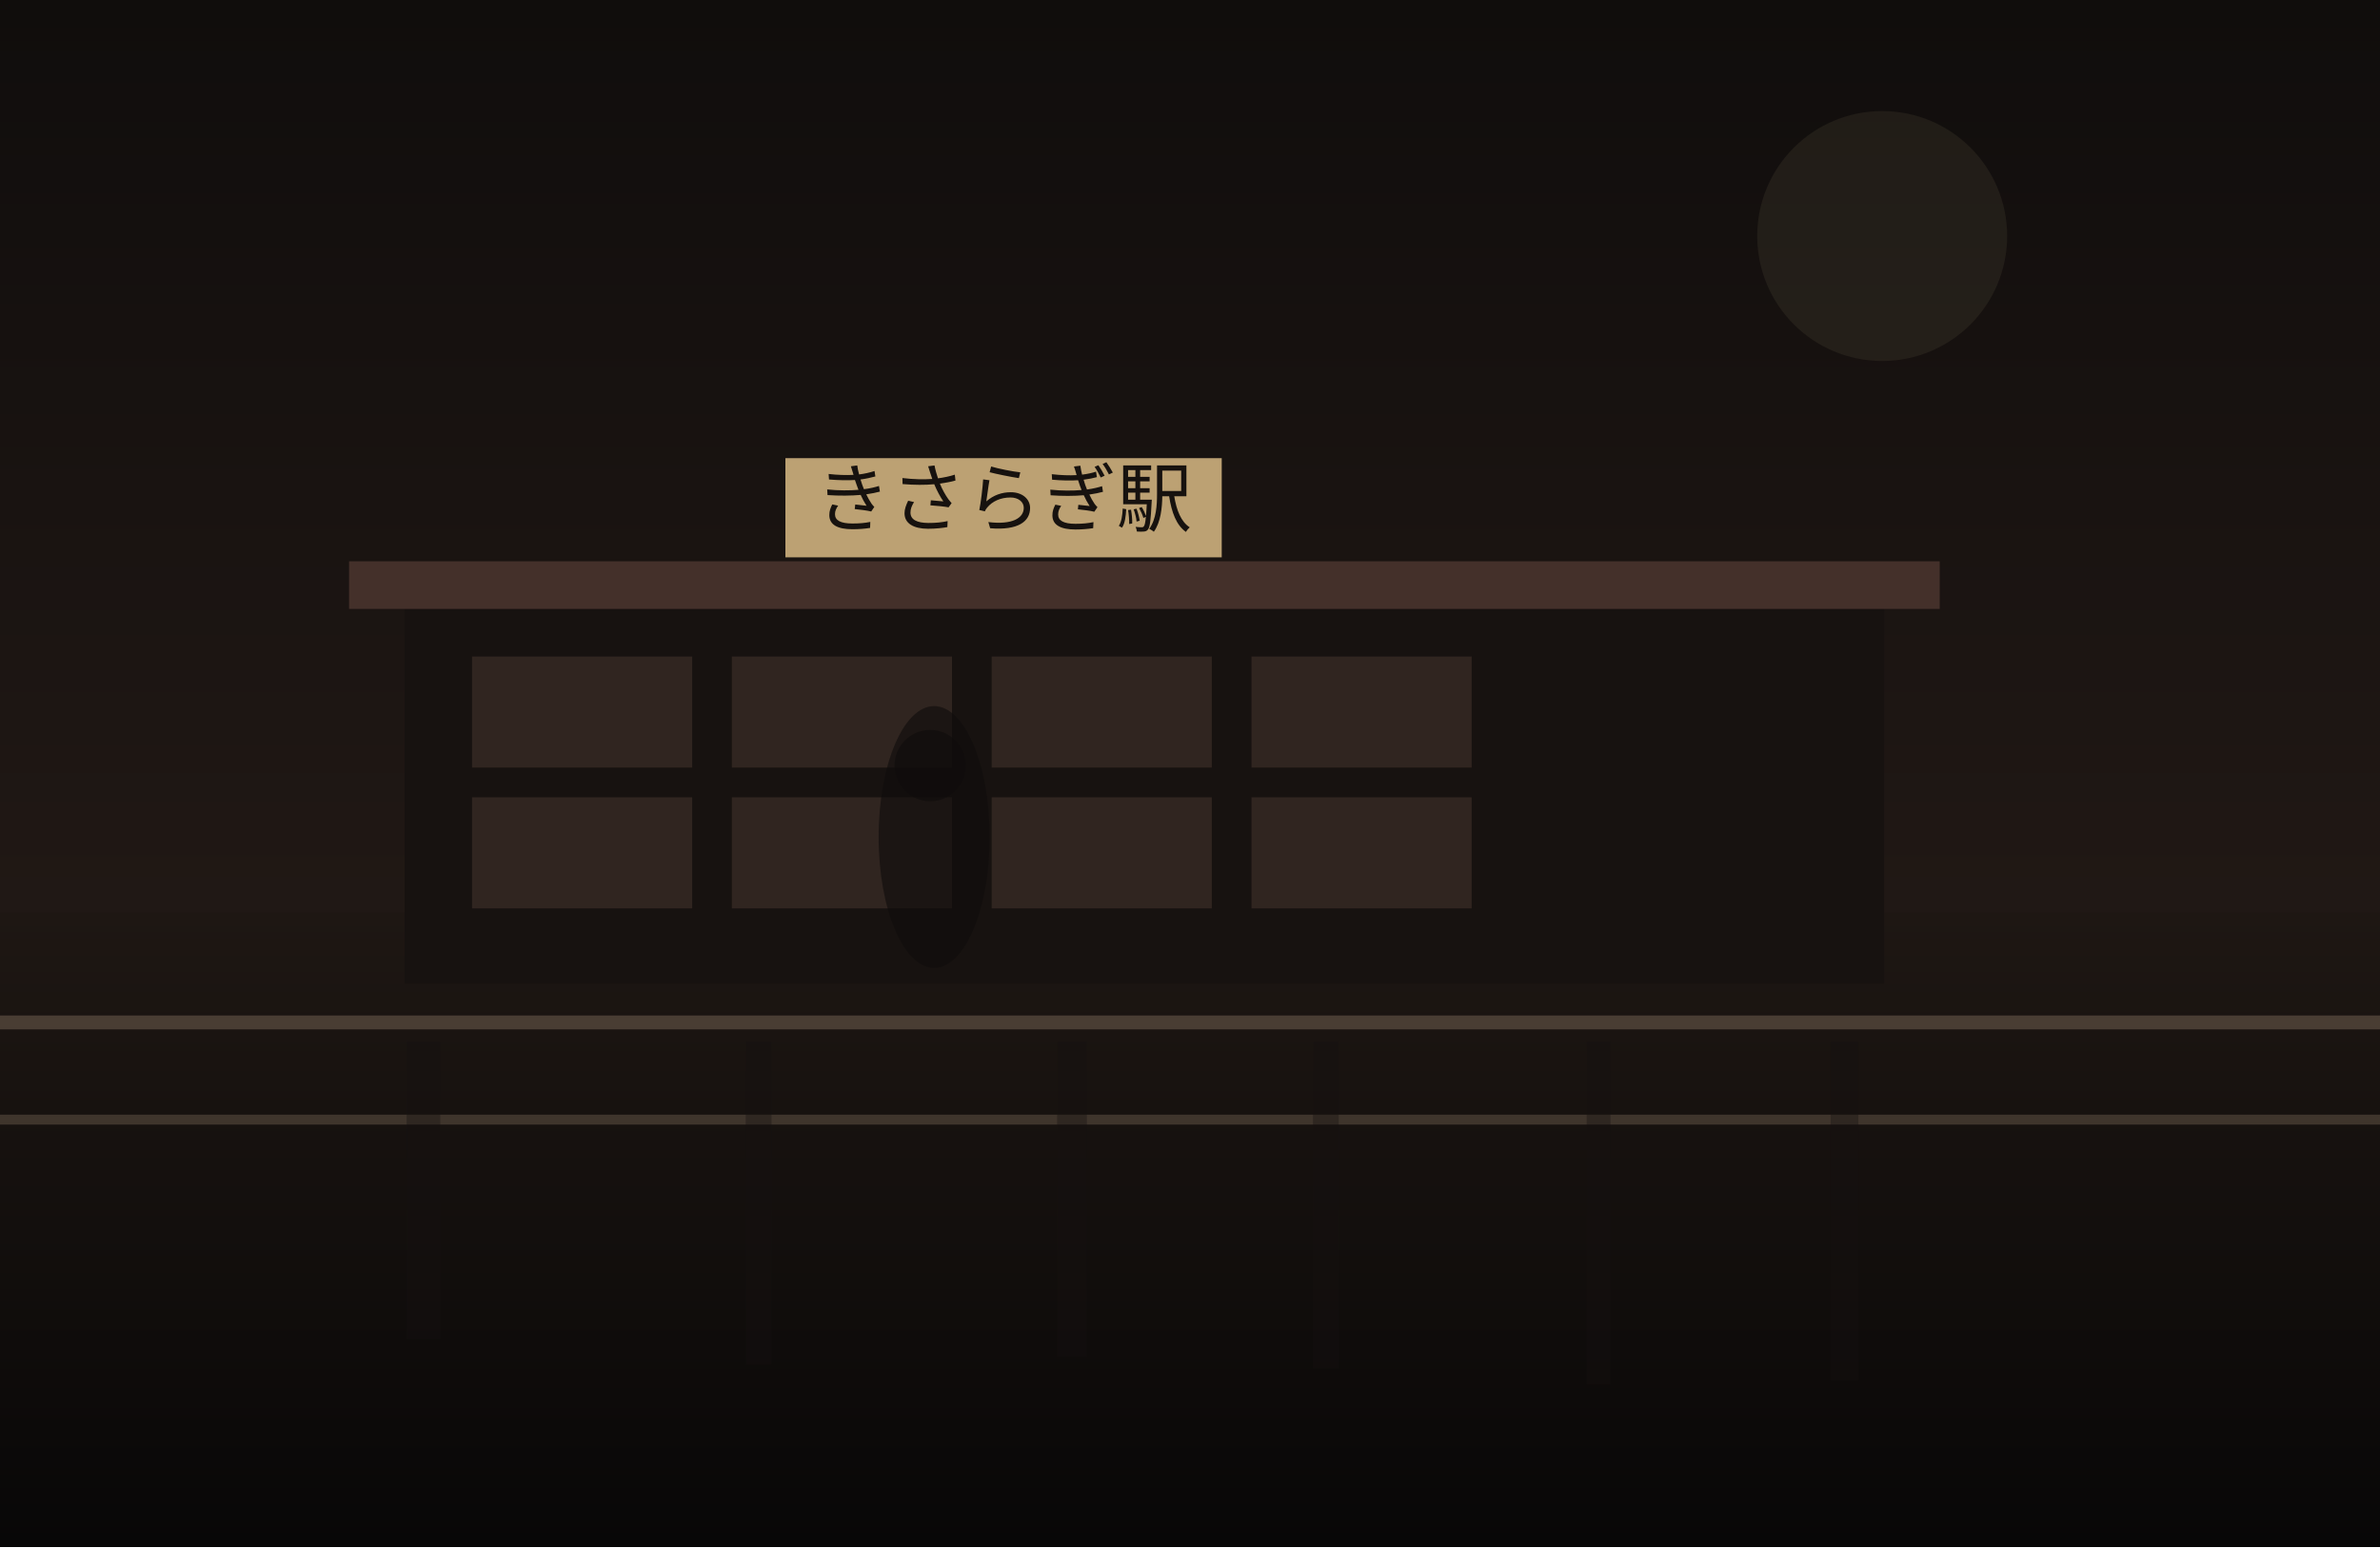
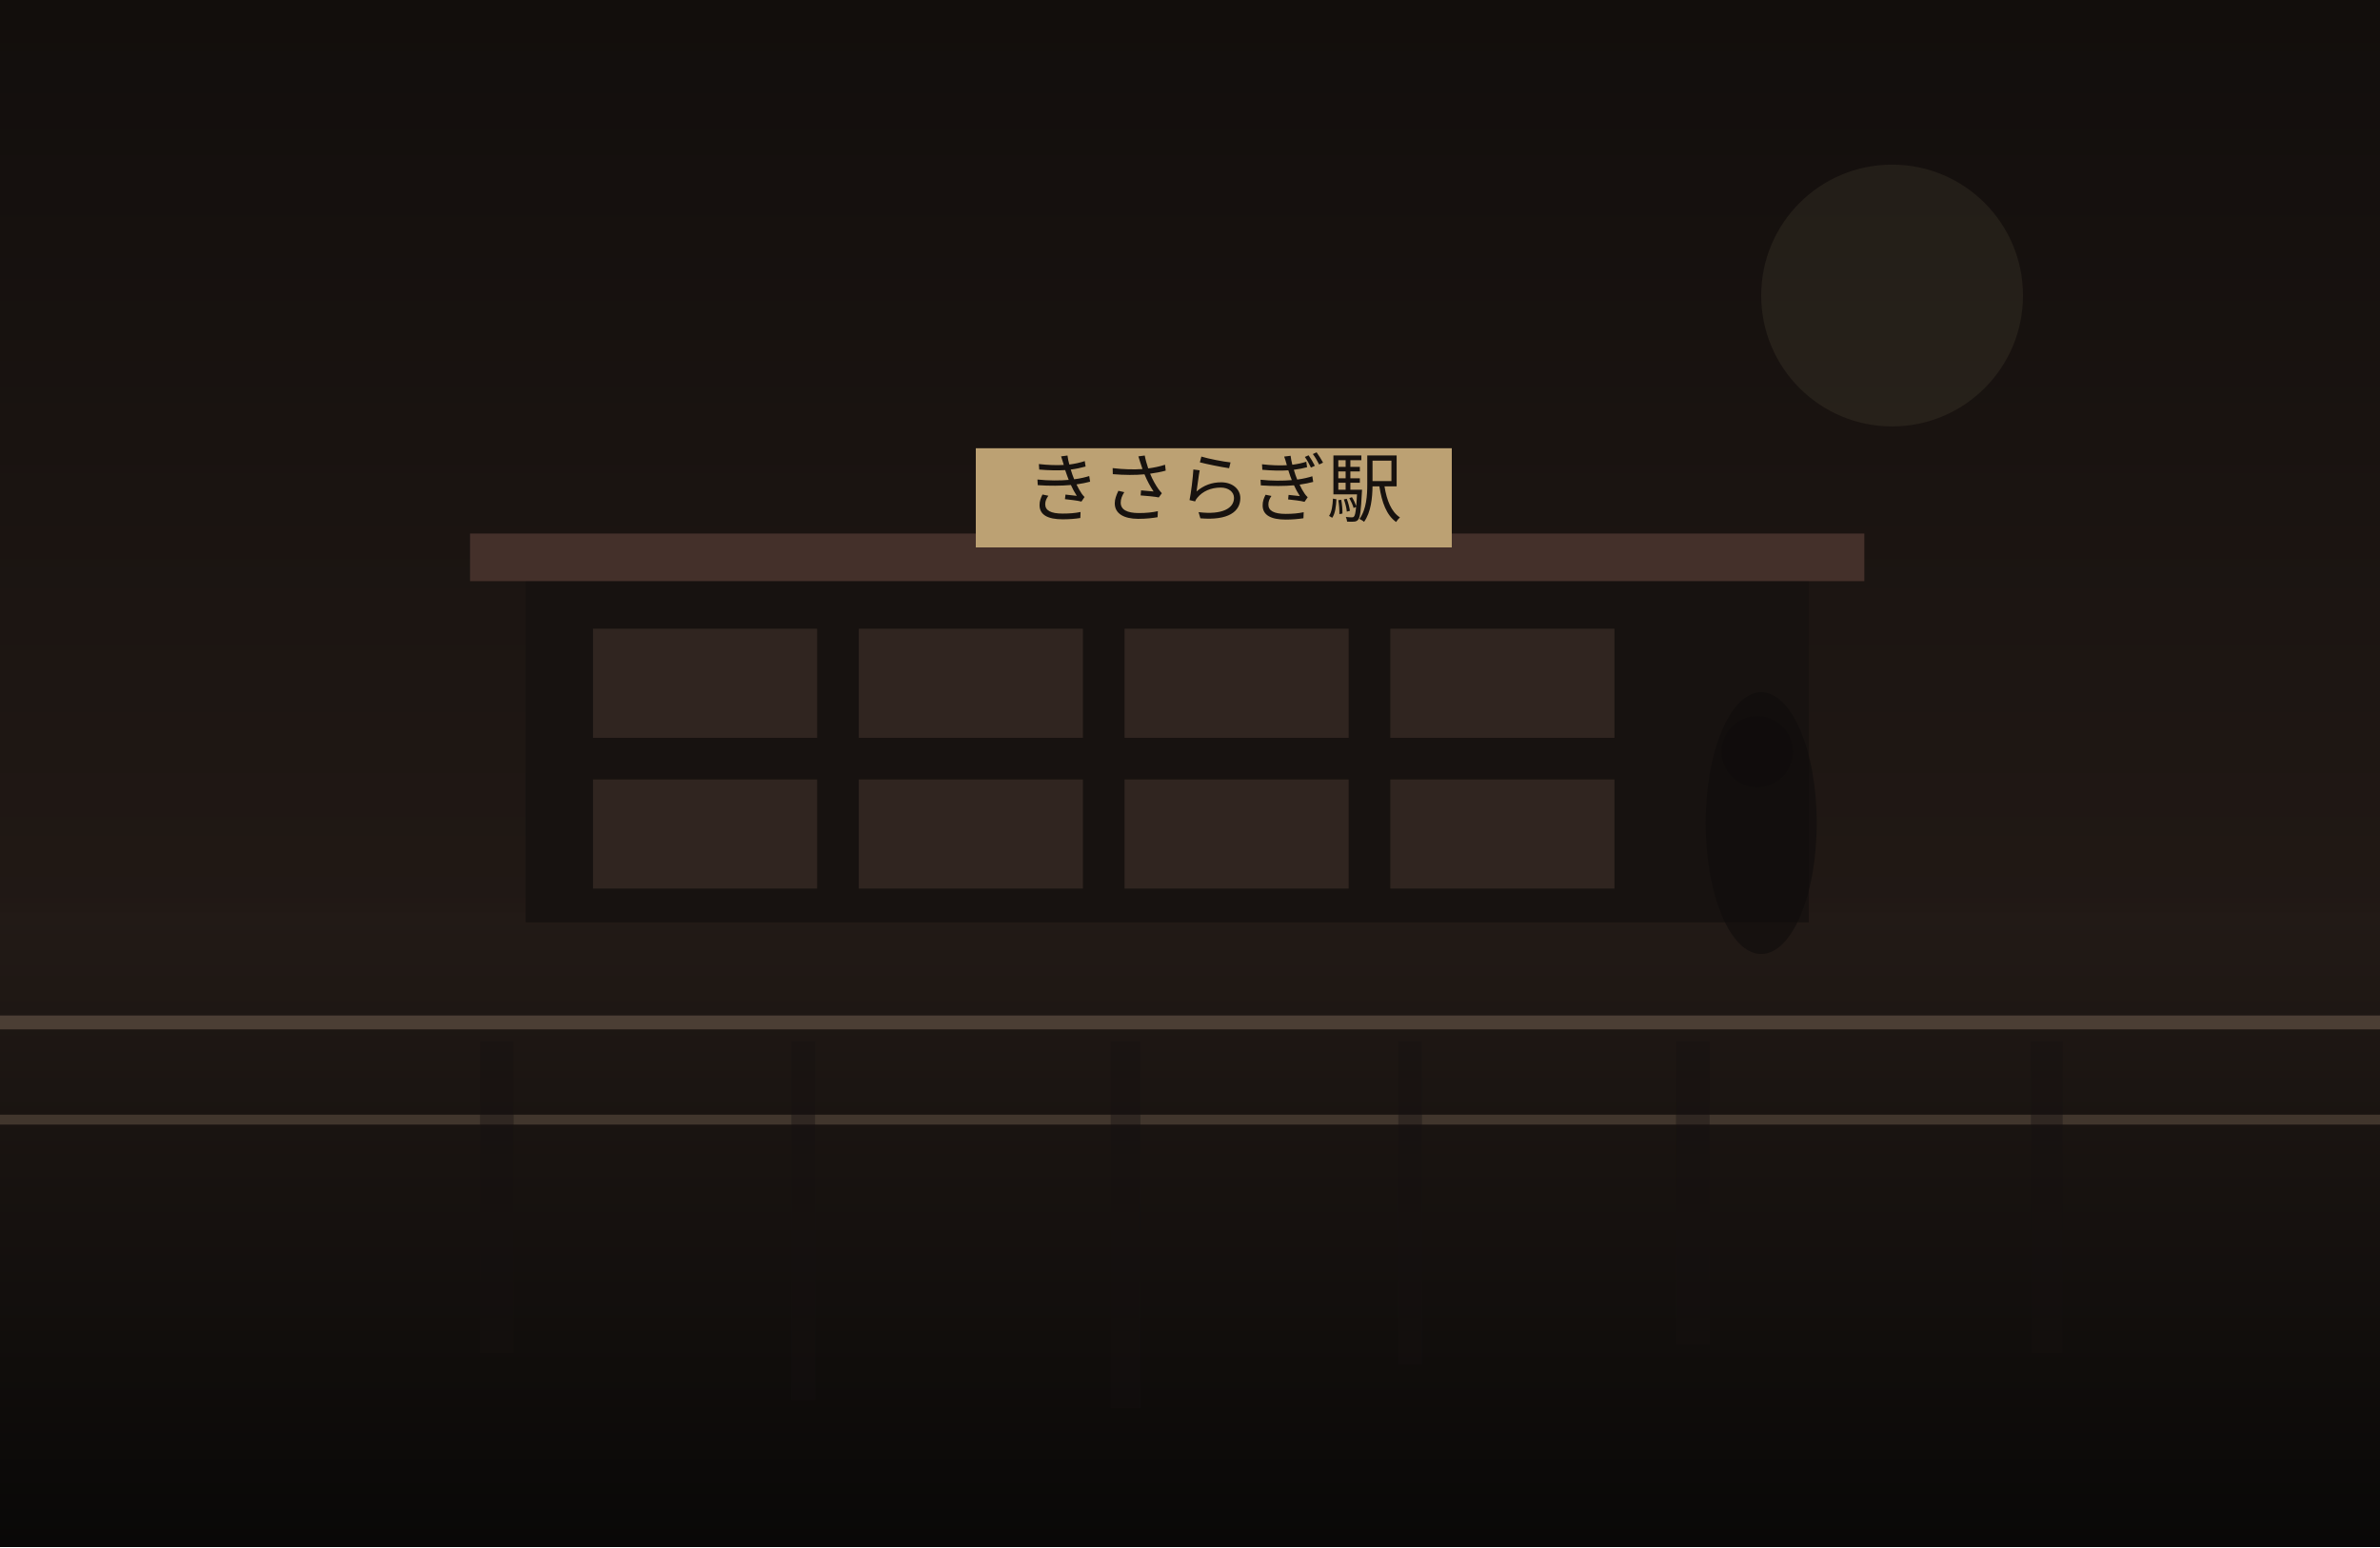
<svg xmlns="http://www.w3.org/2000/svg" width="1200" height="780" viewBox="0 0 1200 780" fill="none">
  <defs>
    <linearGradient id="sky" x1="600" y1="0" x2="600" y2="780" gradientUnits="userSpaceOnUse">
-       <stop stop-color="#100D0C" />
-       <stop offset="1" stop-color="#2C201B" />
+       <stop stop-color="#120E0C" />
+       <stop offset="1" stop-color="#2B201B" />
    </linearGradient>
    <linearGradient id="ground" x1="600" y1="460" x2="600" y2="780" gradientUnits="userSpaceOnUse">
-       <stop stop-color="#1E1713" />
-       <stop offset="1" stop-color="#080707" />
+       <stop stop-color="#221A16" />
+       <stop offset="1" stop-color="#090807" />
    </linearGradient>
  </defs>
  <rect width="1200" height="780" fill="url(#sky)" />
-   <circle cx="949" cy="119" r="63" fill="#D2BC91" fill-opacity="0.08" />
+   <circle cx="954" cy="149" r="66" fill="#D2BC91" fill-opacity="0.08" />
  <rect y="460" width="1200" height="320" fill="url(#ground)" />
-   <rect x="204" y="303" width="746" height="193" fill="#171210" />
-   <rect x="176" y="283" width="802" height="24" fill="#44302A" />
-   <rect x="238" y="331" width="111" height="56" fill="#332721" opacity="0.9" />
-   <rect x="369" y="331" width="111" height="56" fill="#332721" opacity="0.9" />
-   <rect x="500" y="331" width="111" height="56" fill="#332721" opacity="0.9" />
-   <rect x="631" y="331" width="111" height="56" fill="#332721" opacity="0.9" />
-   <rect x="238" y="402" width="111" height="56" fill="#332721" opacity="0.9" />
-   <rect x="369" y="402" width="111" height="56" fill="#332721" opacity="0.9" />
-   <rect x="500" y="402" width="111" height="56" fill="#332721" opacity="0.9" />
-   <rect x="631" y="402" width="111" height="56" fill="#332721" opacity="0.9" />
-   <rect x="396" y="231" width="220" height="50" fill="#BCA173" />
-   <text x="506" y="265" text-anchor="middle" font-size="38" font-family="serif" fill="#17120F">きさらぎ駅</text>
+   <rect x="265" y="289" width="647" height="176" fill="#171210" />
+   <rect x="237" y="269" width="703" height="24" fill="#44302A" />
+   <rect x="299" y="317" width="113" height="55" fill="#332721" opacity="0.9" />
+   <rect x="433" y="317" width="113" height="55" fill="#332721" opacity="0.9" />
+   <rect x="567" y="317" width="113" height="55" fill="#332721" opacity="0.9" />
+   <rect x="701" y="317" width="113" height="55" fill="#332721" opacity="0.9" />
+   <rect x="299" y="393" width="113" height="55" fill="#332721" opacity="0.9" />
+   <rect x="433" y="393" width="113" height="55" fill="#332721" opacity="0.9" />
+   <rect x="567" y="393" width="113" height="55" fill="#332721" opacity="0.9" />
+   <rect x="701" y="393" width="113" height="55" fill="#332721" opacity="0.9" />
+   <rect x="492" y="226" width="240" height="50" fill="#BCA173" />
+   <text x="612" y="260" text-anchor="middle" font-size="38" font-family="serif" fill="#17120F">きさらぎ駅</text>
  <rect x="0" y="512" width="1200" height="7" fill="#6F5D4F" fill-opacity="0.56" />
  <rect x="0" y="562" width="1200" height="5" fill="#8A7562" fill-opacity="0.35" />
-   <rect x="205" y="525" width="17" height="150" fill="#151110" opacity="0.38" />
-   <rect x="376" y="525" width="13" height="163" fill="#151110" opacity="0.38" />
-   <rect x="533" y="525" width="15" height="159" fill="#151110" opacity="0.38" />
-   <rect x="662" y="525" width="13" height="165" fill="#151110" opacity="0.38" />
-   <rect x="800" y="525" width="12" height="173" fill="#151110" opacity="0.38" />
-   <rect x="923" y="525" width="14" height="171" fill="#151110" opacity="0.38" />
-   <ellipse cx="471" cy="422" rx="28" ry="66" fill="#0F0C0B" opacity="0.62" />
-   <ellipse cx="469" cy="386" rx="18" ry="18" fill="#0F0C0B" opacity="0.62" />
+   <rect x="242" y="525" width="17" height="157" fill="#151110" opacity="0.38" />
+   <rect x="399" y="525" width="12" height="181" fill="#151110" opacity="0.38" />
+   <rect x="560" y="525" width="15" height="185" fill="#151110" opacity="0.38" />
+   <rect x="705" y="525" width="12" height="163" fill="#151110" opacity="0.38" />
+   <rect x="845" y="525" width="17" height="153" fill="#151110" opacity="0.38" />
+   <rect x="1024" y="525" width="16" height="157" fill="#151110" opacity="0.38" />
+   <ellipse cx="888" cy="415" rx="28" ry="66" fill="#0F0C0B" opacity="0.62" />
+   <ellipse cx="886" cy="379" rx="18" ry="18" fill="#0F0C0B" opacity="0.62" />
</svg>
